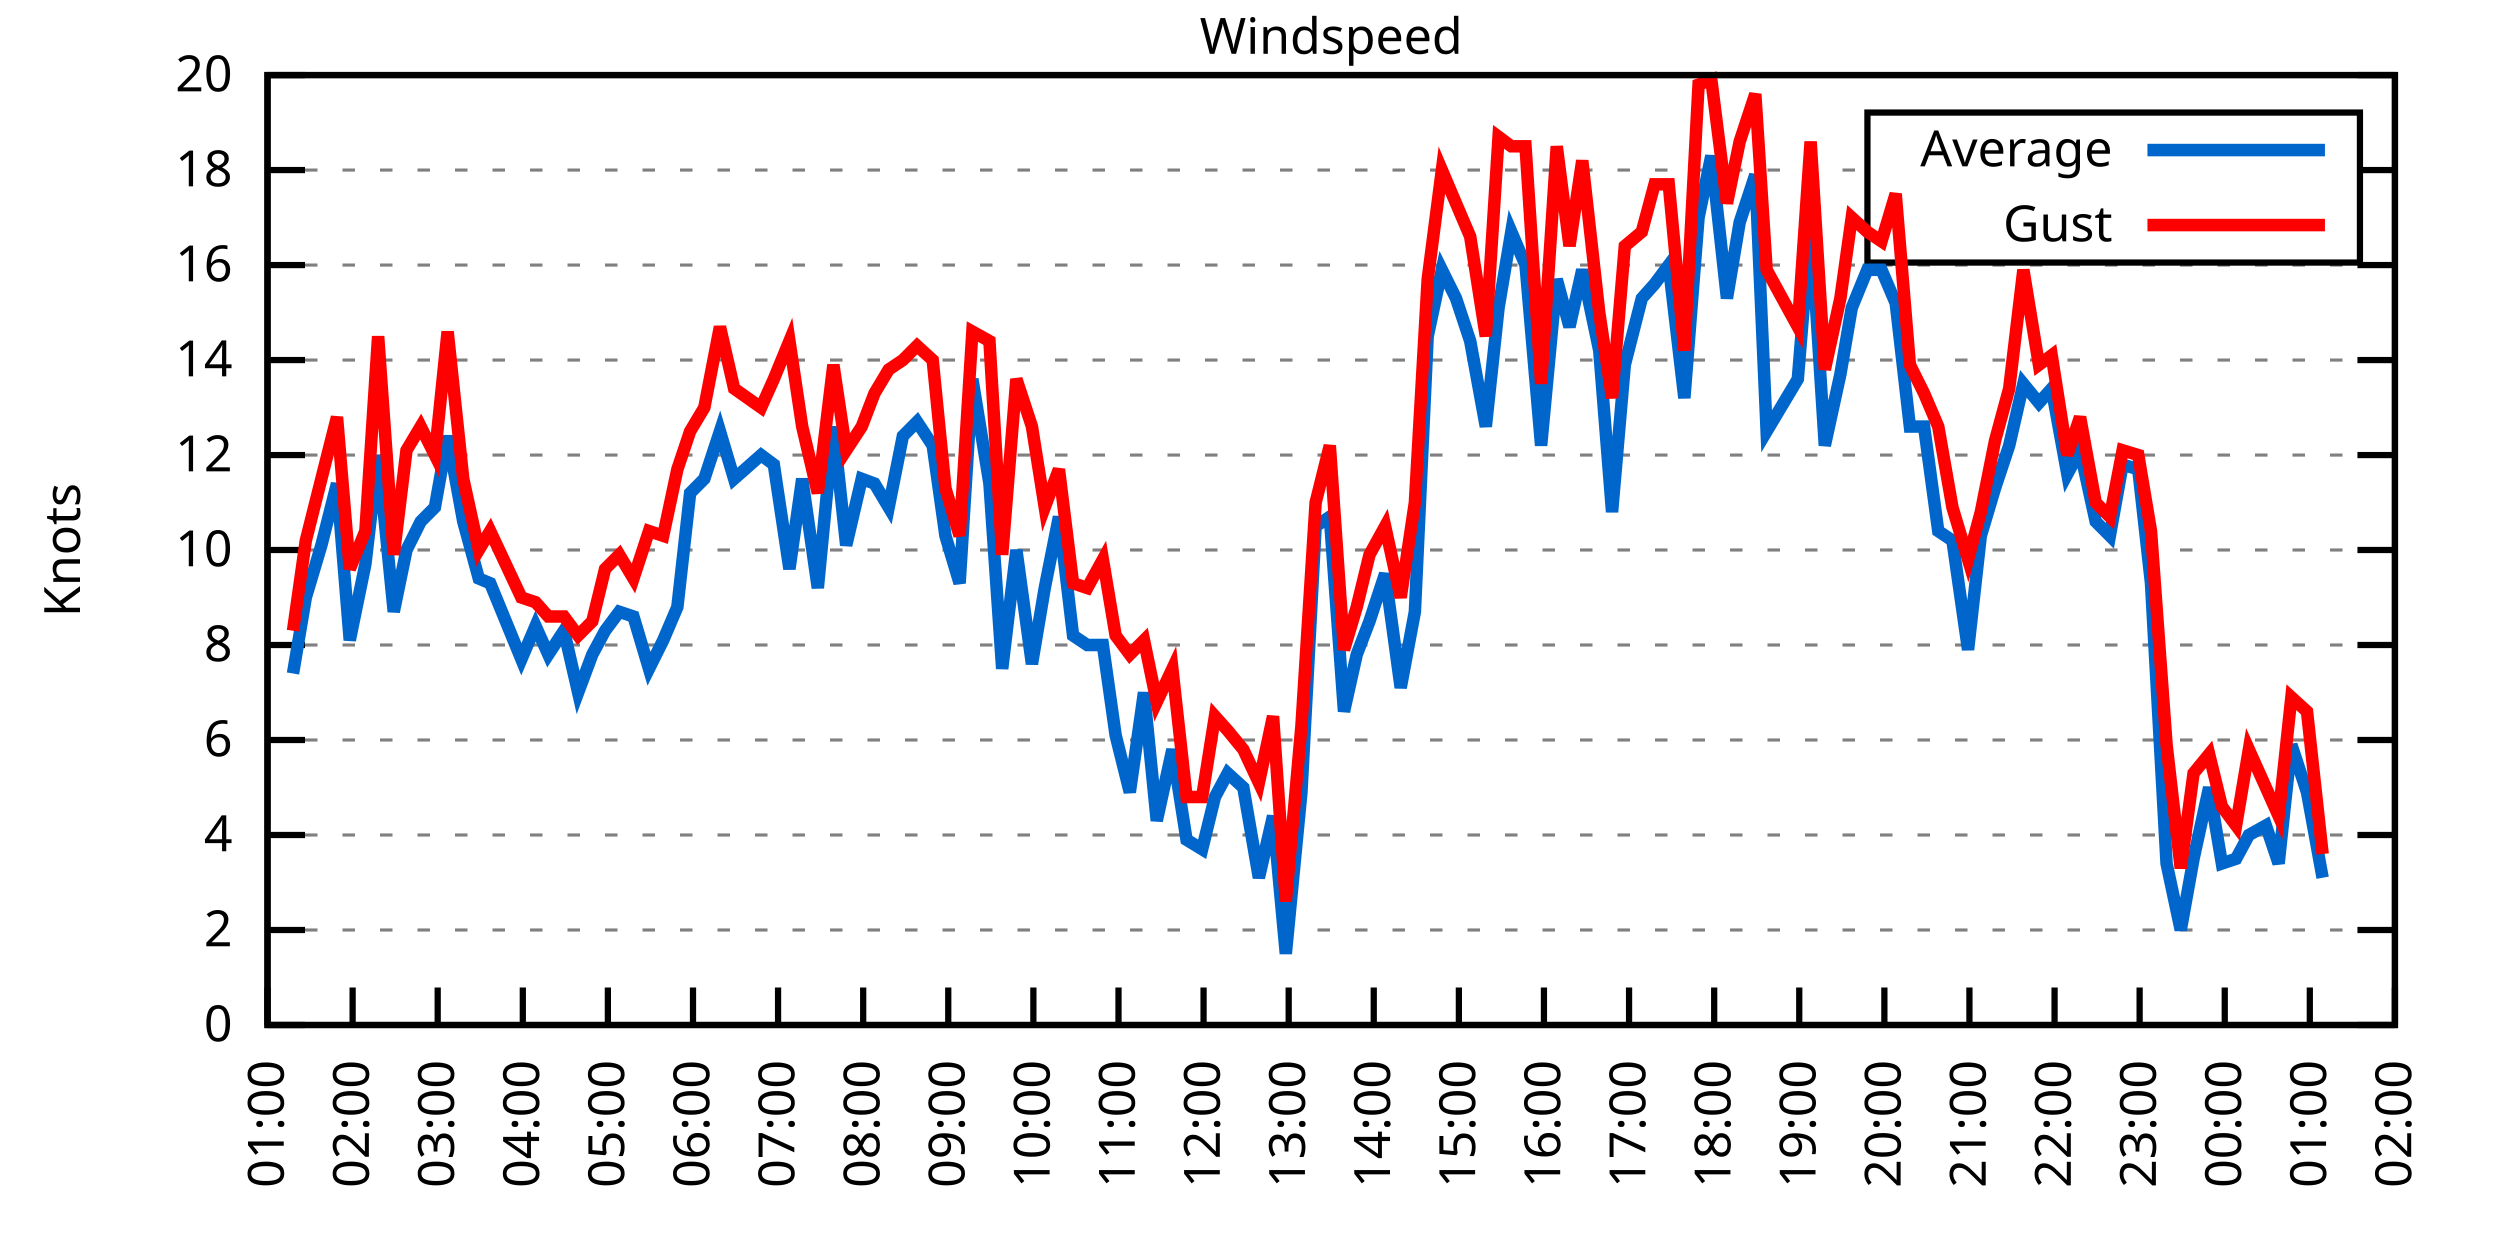
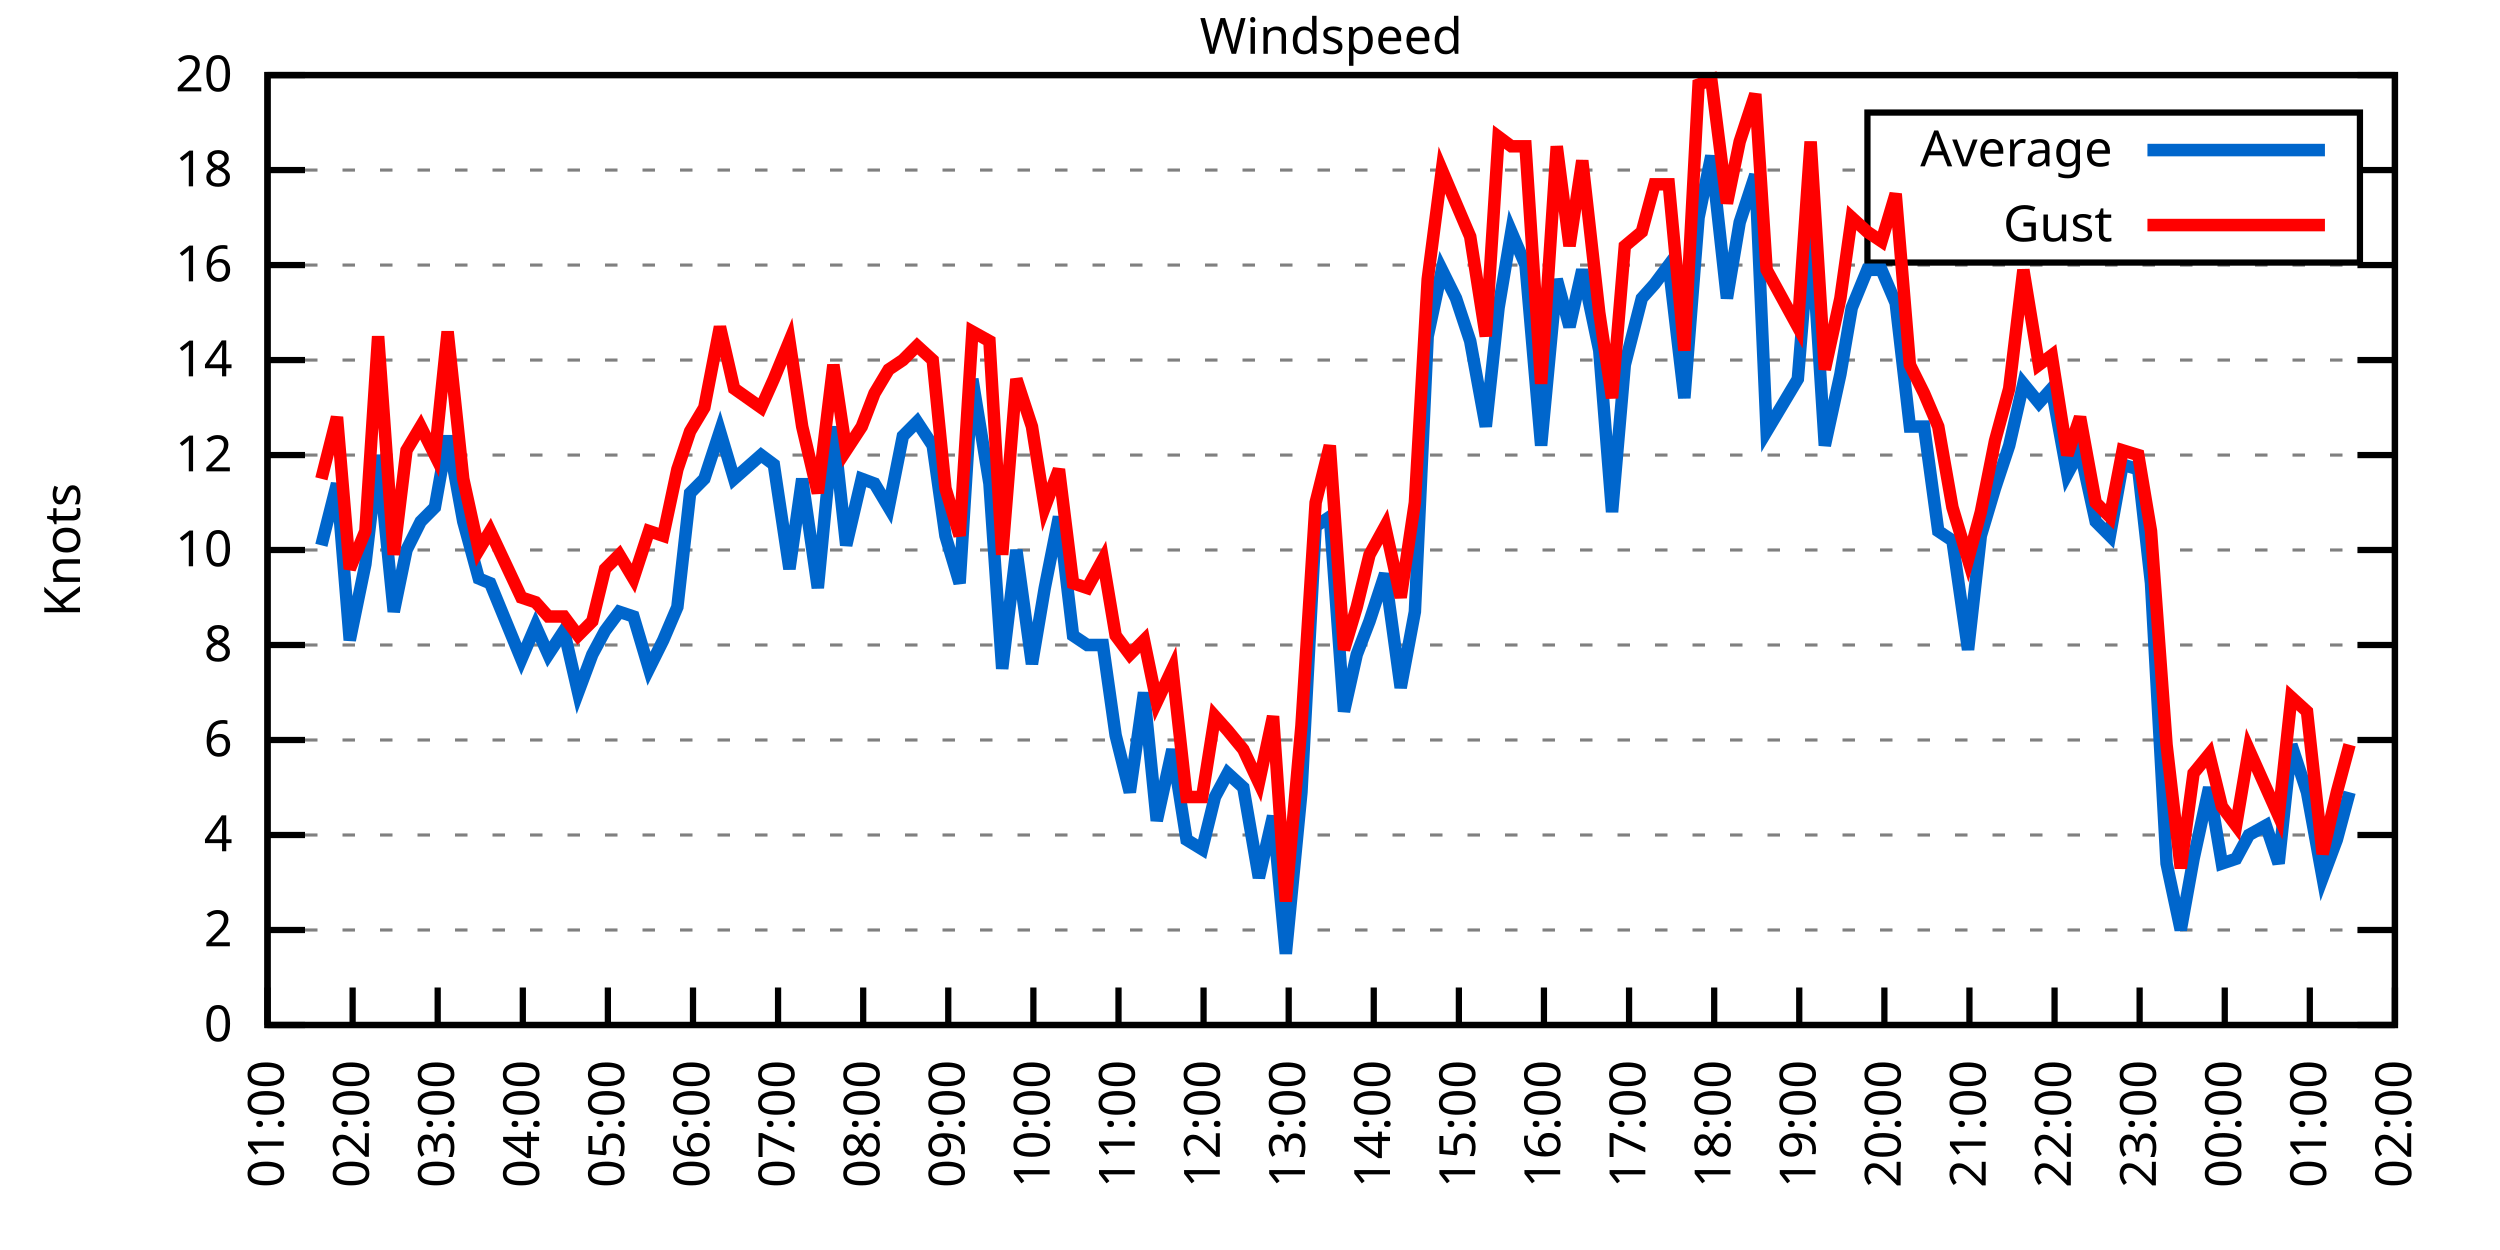
<svg xmlns="http://www.w3.org/2000/svg" xmlns:xlink="http://www.w3.org/1999/xlink" width="400" height="200" viewBox="0 0 400 200">
  <g id="gnuplot_canvas">
    <rect x="0" y="0" width="400" height="200" fill="none" />
    <defs>
      <circle id="gpDot" r="0.5" stroke-width="0.5" stroke="currentColor" />
      <path id="gpPt0" stroke-width="0.333" stroke="currentColor" d="M-1,0 h2 M0,-1 v2" />
      <path id="gpPt1" stroke-width="0.333" stroke="currentColor" d="M-1,-1 L1,1 M1,-1 L-1,1" />
      <path id="gpPt2" stroke-width="0.333" stroke="currentColor" d="M-1,0 L1,0 M0,-1 L0,1 M-1,-1 L1,1 M-1,1 L1,-1" />
      <rect id="gpPt3" stroke-width="0.333" stroke="currentColor" x="-1" y="-1" width="2" height="2" />
      <rect id="gpPt4" stroke-width="0.333" stroke="currentColor" fill="currentColor" x="-1" y="-1" width="2" height="2" />
      <circle id="gpPt5" stroke-width="0.333" stroke="currentColor" cx="0" cy="0" r="1" />
      <use xlink:href="#gpPt5" id="gpPt6" fill="currentColor" stroke="none" />
      <path id="gpPt7" stroke-width="0.333" stroke="currentColor" d="M0,-1.33 L-1.33,0.67 L1.33,0.67 z" />
      <use xlink:href="#gpPt7" id="gpPt8" fill="currentColor" stroke="none" />
      <use xlink:href="#gpPt7" id="gpPt9" stroke="currentColor" transform="rotate(180)" />
      <use xlink:href="#gpPt9" id="gpPt10" fill="currentColor" stroke="none" />
      <use xlink:href="#gpPt3" id="gpPt11" stroke="currentColor" transform="rotate(45)" />
      <use xlink:href="#gpPt11" id="gpPt12" fill="currentColor" stroke="none" />
      <path id="gpPt13" stroke-width="0.333" stroke="currentColor" d="M0,1.330 L1.265,0.411 L0.782,-1.067 L-0.782,-1.076 L-1.265,0.411 z" />
      <use xlink:href="#gpPt13" id="gpPt14" fill="currentColor" stroke="none" />
      <filter id="textbox" filterUnits="objectBoundingBox" x="0" y="0" height="1" width="1">
        <feFlood flood-color="white" flood-opacity="1" result="bgnd" />
        <feComposite in="SourceGraphic" in2="bgnd" operator="atop" />
      </filter>
      <filter id="greybox" filterUnits="objectBoundingBox" x="0" y="0" height="1" width="1">
        <feFlood flood-color="lightgrey" flood-opacity="1" result="grey" />
        <feComposite in="SourceGraphic" in2="grey" operator="atop" />
      </filter>
    </defs>
    <g fill="none" color="white" stroke="currentColor" stroke-width="1.00" stroke-linecap="butt" stroke-linejoin="miter">
</g>
    <g fill="none" color="black" stroke="currentColor" stroke-width="1.00" stroke-linecap="butt" stroke-linejoin="miter">
      <g stroke="none" shape-rendering="crispEdges">
        <polygon fill="rgb(255, 255, 255)" points="42.80,164.00 383.18,164.00 383.18,12.02 42.80,12.02 " />
      </g>
    </g>
    <g fill="none" color="black" stroke="currentColor" stroke-width="1.00" stroke-linecap="butt" stroke-linejoin="miter">
</g>
    <g fill="none" color="black" stroke="black" stroke-width="0.50" stroke-linecap="butt" stroke-linejoin="miter">
</g>
    <g fill="none" color="gray" stroke="currentColor" stroke-width="0.50" stroke-linecap="butt" stroke-linejoin="miter">
      <path stroke="gray" stroke-dasharray="2,4" class="gridline" d="M42.80,164.00 L383.19,164.00  " />
    </g>
    <g fill="none" color="gray" stroke="gray" stroke-width="1.00" stroke-linecap="butt" stroke-linejoin="miter">
</g>
    <g fill="none" color="black" stroke="currentColor" stroke-width="1.00" stroke-linecap="butt" stroke-linejoin="miter">
      <path stroke="black" d="M42.80,164.00 L48.80,164.00 M383.19,164.00 L377.19,164.00  " />
      <g transform="translate(37.20,166.60)" stroke="none" fill="black" font-family="Sans" font-size="8.00" text-anchor="end">
        <text>
          <tspan font-family="Sans"> 0</tspan>
        </text>
      </g>
    </g>
    <g fill="none" color="black" stroke="currentColor" stroke-width="1.00" stroke-linecap="butt" stroke-linejoin="miter">
</g>
    <g fill="none" color="black" stroke="black" stroke-width="0.50" stroke-linecap="butt" stroke-linejoin="miter">
</g>
    <g fill="none" color="gray" stroke="currentColor" stroke-width="0.50" stroke-linecap="butt" stroke-linejoin="miter">
      <path stroke="gray" stroke-dasharray="2,4" class="gridline" d="M42.80,148.80 L383.19,148.80  " />
    </g>
    <g fill="none" color="gray" stroke="gray" stroke-width="1.00" stroke-linecap="butt" stroke-linejoin="miter">
</g>
    <g fill="none" color="black" stroke="currentColor" stroke-width="1.00" stroke-linecap="butt" stroke-linejoin="miter">
      <path stroke="black" d="M42.80,148.80 L48.80,148.80 M383.19,148.80 L377.19,148.80  " />
      <g transform="translate(37.20,151.40)" stroke="none" fill="black" font-family="Sans" font-size="8.00" text-anchor="end">
        <text>
          <tspan font-family="Sans"> 2</tspan>
        </text>
      </g>
    </g>
    <g fill="none" color="black" stroke="currentColor" stroke-width="1.00" stroke-linecap="butt" stroke-linejoin="miter">
</g>
    <g fill="none" color="black" stroke="black" stroke-width="0.50" stroke-linecap="butt" stroke-linejoin="miter">
</g>
    <g fill="none" color="gray" stroke="currentColor" stroke-width="0.50" stroke-linecap="butt" stroke-linejoin="miter">
      <path stroke="gray" stroke-dasharray="2,4" class="gridline" d="M42.80,133.60 L383.19,133.60  " />
    </g>
    <g fill="none" color="gray" stroke="gray" stroke-width="1.00" stroke-linecap="butt" stroke-linejoin="miter">
</g>
    <g fill="none" color="black" stroke="currentColor" stroke-width="1.00" stroke-linecap="butt" stroke-linejoin="miter">
      <path stroke="black" d="M42.80,133.60 L48.80,133.60 M383.19,133.60 L377.19,133.60  " />
      <g transform="translate(37.20,136.20)" stroke="none" fill="black" font-family="Sans" font-size="8.00" text-anchor="end">
        <text>
          <tspan font-family="Sans"> 4</tspan>
        </text>
      </g>
    </g>
    <g fill="none" color="black" stroke="currentColor" stroke-width="1.00" stroke-linecap="butt" stroke-linejoin="miter">
</g>
    <g fill="none" color="black" stroke="black" stroke-width="0.50" stroke-linecap="butt" stroke-linejoin="miter">
</g>
    <g fill="none" color="gray" stroke="currentColor" stroke-width="0.50" stroke-linecap="butt" stroke-linejoin="miter">
      <path stroke="gray" stroke-dasharray="2,4" class="gridline" d="M42.80,118.40 L383.19,118.40  " />
    </g>
    <g fill="none" color="gray" stroke="gray" stroke-width="1.00" stroke-linecap="butt" stroke-linejoin="miter">
</g>
    <g fill="none" color="black" stroke="currentColor" stroke-width="1.00" stroke-linecap="butt" stroke-linejoin="miter">
      <path stroke="black" d="M42.80,118.40 L48.80,118.40 M383.19,118.40 L377.19,118.40  " />
      <g transform="translate(37.20,121.00)" stroke="none" fill="black" font-family="Sans" font-size="8.00" text-anchor="end">
        <text>
          <tspan font-family="Sans"> 6</tspan>
        </text>
      </g>
    </g>
    <g fill="none" color="black" stroke="currentColor" stroke-width="1.00" stroke-linecap="butt" stroke-linejoin="miter">
</g>
    <g fill="none" color="black" stroke="black" stroke-width="0.50" stroke-linecap="butt" stroke-linejoin="miter">
</g>
    <g fill="none" color="gray" stroke="currentColor" stroke-width="0.50" stroke-linecap="butt" stroke-linejoin="miter">
      <path stroke="gray" stroke-dasharray="2,4" class="gridline" d="M42.80,103.20 L383.19,103.20  " />
    </g>
    <g fill="none" color="gray" stroke="gray" stroke-width="1.00" stroke-linecap="butt" stroke-linejoin="miter">
</g>
    <g fill="none" color="black" stroke="currentColor" stroke-width="1.00" stroke-linecap="butt" stroke-linejoin="miter">
      <path stroke="black" d="M42.80,103.20 L48.80,103.20 M383.19,103.20 L377.19,103.20  " />
      <g transform="translate(37.20,105.80)" stroke="none" fill="black" font-family="Sans" font-size="8.00" text-anchor="end">
        <text>
          <tspan font-family="Sans"> 8</tspan>
        </text>
      </g>
    </g>
    <g fill="none" color="black" stroke="currentColor" stroke-width="1.00" stroke-linecap="butt" stroke-linejoin="miter">
</g>
    <g fill="none" color="black" stroke="black" stroke-width="0.50" stroke-linecap="butt" stroke-linejoin="miter">
</g>
    <g fill="none" color="gray" stroke="currentColor" stroke-width="0.50" stroke-linecap="butt" stroke-linejoin="miter">
      <path stroke="gray" stroke-dasharray="2,4" class="gridline" d="M42.80,88.00 L383.19,88.00  " />
    </g>
    <g fill="none" color="gray" stroke="gray" stroke-width="1.00" stroke-linecap="butt" stroke-linejoin="miter">
</g>
    <g fill="none" color="black" stroke="currentColor" stroke-width="1.00" stroke-linecap="butt" stroke-linejoin="miter">
      <path stroke="black" d="M42.80,88.00 L48.80,88.00 M383.19,88.00 L377.19,88.00  " />
      <g transform="translate(37.20,90.60)" stroke="none" fill="black" font-family="Sans" font-size="8.00" text-anchor="end">
        <text>
          <tspan font-family="Sans"> 10</tspan>
        </text>
      </g>
    </g>
    <g fill="none" color="black" stroke="currentColor" stroke-width="1.00" stroke-linecap="butt" stroke-linejoin="miter">
</g>
    <g fill="none" color="black" stroke="black" stroke-width="0.50" stroke-linecap="butt" stroke-linejoin="miter">
</g>
    <g fill="none" color="gray" stroke="currentColor" stroke-width="0.50" stroke-linecap="butt" stroke-linejoin="miter">
      <path stroke="gray" stroke-dasharray="2,4" class="gridline" d="M42.80,72.81 L383.19,72.81  " />
    </g>
    <g fill="none" color="gray" stroke="gray" stroke-width="1.00" stroke-linecap="butt" stroke-linejoin="miter">
</g>
    <g fill="none" color="black" stroke="currentColor" stroke-width="1.00" stroke-linecap="butt" stroke-linejoin="miter">
      <path stroke="black" d="M42.80,72.81 L48.80,72.81 M383.19,72.81 L377.19,72.81  " />
      <g transform="translate(37.20,75.41)" stroke="none" fill="black" font-family="Sans" font-size="8.00" text-anchor="end">
        <text>
          <tspan font-family="Sans"> 12</tspan>
        </text>
      </g>
    </g>
    <g fill="none" color="black" stroke="currentColor" stroke-width="1.00" stroke-linecap="butt" stroke-linejoin="miter">
</g>
    <g fill="none" color="black" stroke="black" stroke-width="0.50" stroke-linecap="butt" stroke-linejoin="miter">
</g>
    <g fill="none" color="gray" stroke="currentColor" stroke-width="0.50" stroke-linecap="butt" stroke-linejoin="miter">
      <path stroke="gray" stroke-dasharray="2,4" class="gridline" d="M42.80,57.61 L383.19,57.61  " />
    </g>
    <g fill="none" color="gray" stroke="gray" stroke-width="1.00" stroke-linecap="butt" stroke-linejoin="miter">
</g>
    <g fill="none" color="black" stroke="currentColor" stroke-width="1.00" stroke-linecap="butt" stroke-linejoin="miter">
      <path stroke="black" d="M42.80,57.61 L48.80,57.61 M383.19,57.61 L377.19,57.61  " />
      <g transform="translate(37.20,60.21)" stroke="none" fill="black" font-family="Sans" font-size="8.00" text-anchor="end">
        <text>
          <tspan font-family="Sans"> 14</tspan>
        </text>
      </g>
    </g>
    <g fill="none" color="black" stroke="currentColor" stroke-width="1.00" stroke-linecap="butt" stroke-linejoin="miter">
</g>
    <g fill="none" color="black" stroke="black" stroke-width="0.50" stroke-linecap="butt" stroke-linejoin="miter">
</g>
    <g fill="none" color="gray" stroke="currentColor" stroke-width="0.50" stroke-linecap="butt" stroke-linejoin="miter">
      <path stroke="gray" stroke-dasharray="2,4" class="gridline" d="M42.80,42.41 L383.19,42.41  " />
    </g>
    <g fill="none" color="gray" stroke="gray" stroke-width="1.00" stroke-linecap="butt" stroke-linejoin="miter">
</g>
    <g fill="none" color="black" stroke="currentColor" stroke-width="1.00" stroke-linecap="butt" stroke-linejoin="miter">
      <path stroke="black" d="M42.80,42.41 L48.80,42.41 M383.19,42.41 L377.19,42.41  " />
      <g transform="translate(37.20,45.01)" stroke="none" fill="black" font-family="Sans" font-size="8.00" text-anchor="end">
        <text>
          <tspan font-family="Sans"> 16</tspan>
        </text>
      </g>
    </g>
    <g fill="none" color="black" stroke="currentColor" stroke-width="1.00" stroke-linecap="butt" stroke-linejoin="miter">
</g>
    <g fill="none" color="black" stroke="black" stroke-width="0.50" stroke-linecap="butt" stroke-linejoin="miter">
</g>
    <g fill="none" color="gray" stroke="currentColor" stroke-width="0.50" stroke-linecap="butt" stroke-linejoin="miter">
      <path stroke="gray" stroke-dasharray="2,4" class="gridline" d="M42.80,27.21 L298.79,27.21 M377.59,27.21 L383.19,27.21  " />
    </g>
    <g fill="none" color="gray" stroke="gray" stroke-width="1.00" stroke-linecap="butt" stroke-linejoin="miter">
</g>
    <g fill="none" color="black" stroke="currentColor" stroke-width="1.00" stroke-linecap="butt" stroke-linejoin="miter">
      <path stroke="black" d="M42.80,27.21 L48.80,27.21 M383.19,27.21 L377.19,27.21  " />
      <g transform="translate(37.20,29.81)" stroke="none" fill="black" font-family="Sans" font-size="8.00" text-anchor="end">
        <text>
          <tspan font-family="Sans"> 18</tspan>
        </text>
      </g>
    </g>
    <g fill="none" color="black" stroke="currentColor" stroke-width="1.00" stroke-linecap="butt" stroke-linejoin="miter">
</g>
    <g fill="none" color="black" stroke="black" stroke-width="0.50" stroke-linecap="butt" stroke-linejoin="miter">
</g>
    <g fill="none" color="gray" stroke="currentColor" stroke-width="0.50" stroke-linecap="butt" stroke-linejoin="miter">
      <path stroke="gray" stroke-dasharray="2,4" class="gridline" d="M42.80,12.01 L383.19,12.01  " />
    </g>
    <g fill="none" color="gray" stroke="gray" stroke-width="1.00" stroke-linecap="butt" stroke-linejoin="miter">
</g>
    <g fill="none" color="black" stroke="currentColor" stroke-width="1.00" stroke-linecap="butt" stroke-linejoin="miter">
      <path stroke="black" d="M42.80,12.01 L48.80,12.01 M383.19,12.01 L377.19,12.01  " />
      <g transform="translate(37.20,14.61)" stroke="none" fill="black" font-family="Sans" font-size="8.00" text-anchor="end">
        <text>
          <tspan font-family="Sans"> 20</tspan>
        </text>
      </g>
    </g>
    <g fill="none" color="black" stroke="currentColor" stroke-width="1.00" stroke-linecap="butt" stroke-linejoin="miter">
      <path stroke="black" d="M42.80,164.00 L42.80,158.00  " />
      <g transform="translate(45.40,169.60) rotate(270.00)" stroke="none" fill="black" font-family="Sans" font-size="8.00" text-anchor="end">
        <text>
          <tspan font-family="Sans">01:00</tspan>
        </text>
      </g>
    </g>
    <g fill="none" color="black" stroke="currentColor" stroke-width="1.00" stroke-linecap="butt" stroke-linejoin="miter">
      <path stroke="black" d="M56.42,164.00 L56.42,158.00  " />
      <g transform="translate(59.02,169.60) rotate(270.00)" stroke="none" fill="black" font-family="Sans" font-size="8.00" text-anchor="end">
        <text>
          <tspan font-family="Sans">02:00</tspan>
        </text>
      </g>
    </g>
    <g fill="none" color="black" stroke="currentColor" stroke-width="1.00" stroke-linecap="butt" stroke-linejoin="miter">
      <path stroke="black" d="M70.03,164.00 L70.03,158.00  " />
      <g transform="translate(72.63,169.60) rotate(270.00)" stroke="none" fill="black" font-family="Sans" font-size="8.00" text-anchor="end">
        <text>
          <tspan font-family="Sans">03:00</tspan>
        </text>
      </g>
    </g>
    <g fill="none" color="black" stroke="currentColor" stroke-width="1.00" stroke-linecap="butt" stroke-linejoin="miter">
      <path stroke="black" d="M83.65,164.00 L83.65,158.00  " />
      <g transform="translate(86.25,169.60) rotate(270.00)" stroke="none" fill="black" font-family="Sans" font-size="8.00" text-anchor="end">
        <text>
          <tspan font-family="Sans">04:00</tspan>
        </text>
      </g>
    </g>
    <g fill="none" color="black" stroke="currentColor" stroke-width="1.00" stroke-linecap="butt" stroke-linejoin="miter">
      <path stroke="black" d="M97.26,164.00 L97.26,158.00  " />
      <g transform="translate(99.86,169.60) rotate(270.00)" stroke="none" fill="black" font-family="Sans" font-size="8.00" text-anchor="end">
        <text>
          <tspan font-family="Sans">05:00</tspan>
        </text>
      </g>
    </g>
    <g fill="none" color="black" stroke="currentColor" stroke-width="1.00" stroke-linecap="butt" stroke-linejoin="miter">
      <path stroke="black" d="M110.88,164.00 L110.88,158.00  " />
      <g transform="translate(113.48,169.60) rotate(270.00)" stroke="none" fill="black" font-family="Sans" font-size="8.00" text-anchor="end">
        <text>
          <tspan font-family="Sans">06:00</tspan>
        </text>
      </g>
    </g>
    <g fill="none" color="black" stroke="currentColor" stroke-width="1.00" stroke-linecap="butt" stroke-linejoin="miter">
      <path stroke="black" d="M124.49,164.00 L124.49,158.00  " />
      <g transform="translate(127.09,169.60) rotate(270.00)" stroke="none" fill="black" font-family="Sans" font-size="8.00" text-anchor="end">
        <text>
          <tspan font-family="Sans">07:00</tspan>
        </text>
      </g>
    </g>
    <g fill="none" color="black" stroke="currentColor" stroke-width="1.00" stroke-linecap="butt" stroke-linejoin="miter">
      <path stroke="black" d="M138.11,164.00 L138.11,158.00  " />
      <g transform="translate(140.71,169.60) rotate(270.00)" stroke="none" fill="black" font-family="Sans" font-size="8.00" text-anchor="end">
        <text>
          <tspan font-family="Sans">08:00</tspan>
        </text>
      </g>
    </g>
    <g fill="none" color="black" stroke="currentColor" stroke-width="1.00" stroke-linecap="butt" stroke-linejoin="miter">
      <path stroke="black" d="M151.72,164.00 L151.72,158.00  " />
      <g transform="translate(154.32,169.60) rotate(270.00)" stroke="none" fill="black" font-family="Sans" font-size="8.00" text-anchor="end">
        <text>
          <tspan font-family="Sans">09:00</tspan>
        </text>
      </g>
    </g>
    <g fill="none" color="black" stroke="currentColor" stroke-width="1.00" stroke-linecap="butt" stroke-linejoin="miter">
      <path stroke="black" d="M165.34,164.00 L165.34,158.00  " />
      <g transform="translate(167.94,169.60) rotate(270.00)" stroke="none" fill="black" font-family="Sans" font-size="8.00" text-anchor="end">
        <text>
          <tspan font-family="Sans">10:00</tspan>
        </text>
      </g>
    </g>
    <g fill="none" color="black" stroke="currentColor" stroke-width="1.00" stroke-linecap="butt" stroke-linejoin="miter">
      <path stroke="black" d="M178.96,164.00 L178.96,158.00  " />
      <g transform="translate(181.56,169.60) rotate(270.00)" stroke="none" fill="black" font-family="Sans" font-size="8.00" text-anchor="end">
        <text>
          <tspan font-family="Sans">11:00</tspan>
        </text>
      </g>
    </g>
    <g fill="none" color="black" stroke="currentColor" stroke-width="1.00" stroke-linecap="butt" stroke-linejoin="miter">
      <path stroke="black" d="M192.57,164.00 L192.57,158.00  " />
      <g transform="translate(195.17,169.60) rotate(270.00)" stroke="none" fill="black" font-family="Sans" font-size="8.00" text-anchor="end">
        <text>
          <tspan font-family="Sans">12:00</tspan>
        </text>
      </g>
    </g>
    <g fill="none" color="black" stroke="currentColor" stroke-width="1.00" stroke-linecap="butt" stroke-linejoin="miter">
      <path stroke="black" d="M206.19,164.00 L206.19,158.00  " />
      <g transform="translate(208.79,169.60) rotate(270.00)" stroke="none" fill="black" font-family="Sans" font-size="8.00" text-anchor="end">
        <text>
          <tspan font-family="Sans">13:00</tspan>
        </text>
      </g>
    </g>
    <g fill="none" color="black" stroke="currentColor" stroke-width="1.00" stroke-linecap="butt" stroke-linejoin="miter">
      <path stroke="black" d="M219.80,164.00 L219.80,158.00  " />
      <g transform="translate(222.40,169.60) rotate(270.00)" stroke="none" fill="black" font-family="Sans" font-size="8.00" text-anchor="end">
        <text>
          <tspan font-family="Sans">14:00</tspan>
        </text>
      </g>
    </g>
    <g fill="none" color="black" stroke="currentColor" stroke-width="1.00" stroke-linecap="butt" stroke-linejoin="miter">
      <path stroke="black" d="M233.42,164.00 L233.42,158.00  " />
      <g transform="translate(236.02,169.60) rotate(270.00)" stroke="none" fill="black" font-family="Sans" font-size="8.00" text-anchor="end">
        <text>
          <tspan font-family="Sans">15:00</tspan>
        </text>
      </g>
    </g>
    <g fill="none" color="black" stroke="currentColor" stroke-width="1.00" stroke-linecap="butt" stroke-linejoin="miter">
      <path stroke="black" d="M247.03,164.00 L247.03,158.00  " />
      <g transform="translate(249.63,169.60) rotate(270.00)" stroke="none" fill="black" font-family="Sans" font-size="8.00" text-anchor="end">
        <text>
          <tspan font-family="Sans">16:00</tspan>
        </text>
      </g>
    </g>
    <g fill="none" color="black" stroke="currentColor" stroke-width="1.00" stroke-linecap="butt" stroke-linejoin="miter">
      <path stroke="black" d="M260.65,164.00 L260.65,158.00  " />
      <g transform="translate(263.25,169.60) rotate(270.00)" stroke="none" fill="black" font-family="Sans" font-size="8.00" text-anchor="end">
        <text>
          <tspan font-family="Sans">17:00</tspan>
        </text>
      </g>
    </g>
    <g fill="none" color="black" stroke="currentColor" stroke-width="1.00" stroke-linecap="butt" stroke-linejoin="miter">
      <path stroke="black" d="M274.27,164.00 L274.27,158.00  " />
      <g transform="translate(276.87,169.60) rotate(270.00)" stroke="none" fill="black" font-family="Sans" font-size="8.00" text-anchor="end">
        <text>
          <tspan font-family="Sans">18:00</tspan>
        </text>
      </g>
    </g>
    <g fill="none" color="black" stroke="currentColor" stroke-width="1.00" stroke-linecap="butt" stroke-linejoin="miter">
      <path stroke="black" d="M287.88,164.00 L287.88,158.00  " />
      <g transform="translate(290.48,169.60) rotate(270.00)" stroke="none" fill="black" font-family="Sans" font-size="8.00" text-anchor="end">
        <text>
          <tspan font-family="Sans">19:00</tspan>
        </text>
      </g>
    </g>
    <g fill="none" color="black" stroke="currentColor" stroke-width="1.00" stroke-linecap="butt" stroke-linejoin="miter">
      <path stroke="black" d="M301.50,164.00 L301.50,158.00  " />
      <g transform="translate(304.10,169.60) rotate(270.00)" stroke="none" fill="black" font-family="Sans" font-size="8.00" text-anchor="end">
        <text>
          <tspan font-family="Sans">20:00</tspan>
        </text>
      </g>
    </g>
    <g fill="none" color="black" stroke="currentColor" stroke-width="1.00" stroke-linecap="butt" stroke-linejoin="miter">
      <path stroke="black" d="M315.11,164.00 L315.11,158.00  " />
      <g transform="translate(317.71,169.60) rotate(270.00)" stroke="none" fill="black" font-family="Sans" font-size="8.00" text-anchor="end">
        <text>
          <tspan font-family="Sans">21:00</tspan>
        </text>
      </g>
    </g>
    <g fill="none" color="black" stroke="currentColor" stroke-width="1.00" stroke-linecap="butt" stroke-linejoin="miter">
      <path stroke="black" d="M328.73,164.00 L328.73,158.00  " />
      <g transform="translate(331.33,169.60) rotate(270.00)" stroke="none" fill="black" font-family="Sans" font-size="8.00" text-anchor="end">
        <text>
          <tspan font-family="Sans">22:00</tspan>
        </text>
      </g>
    </g>
    <g fill="none" color="black" stroke="currentColor" stroke-width="1.00" stroke-linecap="butt" stroke-linejoin="miter">
      <path stroke="black" d="M342.34,164.00 L342.34,158.00  " />
      <g transform="translate(344.94,169.60) rotate(270.00)" stroke="none" fill="black" font-family="Sans" font-size="8.00" text-anchor="end">
        <text>
          <tspan font-family="Sans">23:00</tspan>
        </text>
      </g>
    </g>
    <g fill="none" color="black" stroke="currentColor" stroke-width="1.00" stroke-linecap="butt" stroke-linejoin="miter">
      <path stroke="black" d="M355.96,164.00 L355.96,158.00  " />
      <g transform="translate(358.56,169.60) rotate(270.00)" stroke="none" fill="black" font-family="Sans" font-size="8.00" text-anchor="end">
        <text>
          <tspan font-family="Sans">00:00</tspan>
        </text>
      </g>
    </g>
    <g fill="none" color="black" stroke="currentColor" stroke-width="1.00" stroke-linecap="butt" stroke-linejoin="miter">
      <path stroke="black" d="M369.57,164.00 L369.57,158.00  " />
      <g transform="translate(372.17,169.60) rotate(270.00)" stroke="none" fill="black" font-family="Sans" font-size="8.00" text-anchor="end">
        <text>
          <tspan font-family="Sans">01:00</tspan>
        </text>
      </g>
    </g>
    <g fill="none" color="black" stroke="currentColor" stroke-width="1.00" stroke-linecap="butt" stroke-linejoin="miter">
      <path stroke="black" d="M383.19,164.00 L383.19,158.00  " />
      <g transform="translate(385.79,169.60) rotate(270.00)" stroke="none" fill="black" font-family="Sans" font-size="8.00" text-anchor="end">
        <text>
          <tspan font-family="Sans">02:00</tspan>
        </text>
      </g>
    </g>
    <g fill="none" color="black" stroke="currentColor" stroke-width="1.00" stroke-linecap="butt" stroke-linejoin="miter">
</g>
    <g fill="none" color="black" stroke="currentColor" stroke-width="1.00" stroke-linecap="butt" stroke-linejoin="miter">
      <path stroke="black" d="M42.80,12.01 L42.80,164.00 L383.19,164.00 L383.19,12.01 L42.80,12.01 Z  " />
    </g>
    <g fill="none" color="black" stroke="currentColor" stroke-width="1.00" stroke-linecap="butt" stroke-linejoin="miter">
</g>
    <g fill="none" color="black" stroke="currentColor" stroke-width="1.00" stroke-linecap="butt" stroke-linejoin="miter">
      <path stroke="black" d="M298.79,42.01 L298.79,18.01 L377.59,18.01 L377.59,42.01 L298.79,42.01 Z  " />
    </g>
    <g id="Windspeed_plot_1">
      <g fill="none" color="white" stroke="black" stroke-width="2.00" stroke-linecap="butt" stroke-linejoin="miter">
</g>
      <g fill="none" color="black" stroke="currentColor" stroke-width="2.00" stroke-linecap="butt" stroke-linejoin="miter">
        <g transform="translate(337.99,26.61)" stroke="none" fill="black" font-family="Sans" font-size="8.00" text-anchor="end">
          <text>
            <tspan font-family="Sans">Average</tspan>
          </text>
        </g>
      </g>
      <g fill="none" color="black" stroke="currentColor" stroke-width="2.00" stroke-linecap="butt" stroke-linejoin="miter">
-         <path stroke="rgb(  0, 102, 204)" d="M343.59,24.01 L371.99,24.01 M46.88,107.76 L48.93,95.60 L51.42,87.25 L53.92,77.37 L55.96,102.44 L58.46,90.28   L60.50,72.81 L63.00,97.88 L65.04,88.00 L67.31,83.45 L69.58,81.17 L71.62,69.77 L74.12,83.45 L76.61,92.56   L78.43,93.32 L83.42,105.48 L85.69,100.16 L87.73,104.72 L90.23,100.92 L92.50,110.80 L94.77,104.72 L96.81,100.92   L99.08,97.88 L101.35,98.64 L103.84,107.00 L106.11,102.44 L108.38,97.12 L110.42,78.89 L112.69,76.61 L115.19,69.01   L117.46,76.61 L121.77,72.81 L123.81,74.33 L126.31,91.04 L128.35,76.61 L130.85,94.08 L133.34,68.25 L135.39,87.25   L137.88,76.61 L139.92,77.37 L142.19,81.17 L144.46,69.77 L146.73,67.49 L149.23,71.29 L151.27,85.73 L153.54,93.32   L155.58,60.65 L158.31,77.37 L160.35,107.00 L162.62,88.00 L165.11,106.24 L167.16,94.08 L169.43,82.69 L171.69,101.68   L173.96,103.20 L176.46,103.20 L178.50,117.64 L180.77,126.76 L183.04,110.80 L185.08,131.32 L187.58,119.92 L189.85,134.36   L192.34,135.88 L194.39,127.52 L196.43,123.72 L198.93,126.00 L201.42,140.44 L203.69,130.56 L205.73,152.60 L208.23,126.76   L210.50,84.21 L212.77,82.69 L215.04,113.84 L217.08,104.72 L219.12,99.40 L221.62,91.80 L224.11,110.04 L226.38,97.88   L228.43,53.81 L230.70,43.17 L232.96,47.73 L235.23,54.57 L237.73,68.25 L239.77,49.25 L241.81,37.09 L244.08,42.41   L246.58,71.29 L249.08,44.69 L251.12,52.29 L253.16,43.17 L255.88,56.09 L257.93,81.93 L259.97,58.37 L262.69,47.73   L264.73,45.45 L267.00,42.41 L269.50,63.69 L271.77,34.81 L273.81,24.93 L276.31,47.73 L278.35,35.57 L280.85,27.97   L282.66,69.01 L287.65,60.65 L289.70,35.57 L291.97,71.29 L294.46,59.89 L296.28,49.25 L298.77,43.17 L301.04,43.17   L303.31,48.49 L305.58,68.25 L307.85,68.25 L310.12,84.97 L312.39,86.49 L314.89,103.96 L316.93,85.73 L319.20,78.13   L321.47,71.29 L323.74,61.41 L326.23,64.45 L328.27,62.17 L330.77,75.85 L332.81,72.05 L335.31,83.45 L337.58,85.73   L339.62,74.33 L342.12,75.09 L344.16,93.32 L346.65,138.16 L348.92,148.80 L350.97,137.40 L353.46,126.00 L355.50,138.16   L357.77,137.40 L359.82,133.60 L362.54,132.08 L364.58,138.16 L366.62,119.16 L369.12,126.76 L371.62,140.44  " />
+         <path stroke="rgb(  0, 102, 204)" d="M343.59,24.01 L371.99,24.01 M51.42,87.25 L53.92,77.37 L55.96,102.44 L58.46,90.28 L60.50,72.81 L63.00,97.88   L65.04,88.00 L67.31,83.45 L69.58,81.17 L71.62,69.77 L74.12,83.45 L76.61,92.56 L78.43,93.32 L83.42,105.48   L85.69,100.16 L87.73,104.72 L90.23,100.92 L92.50,110.80 L94.77,104.72 L96.81,100.92 L99.08,97.88 L101.35,98.64   L103.84,107.00 L106.11,102.44 L108.38,97.12 L110.42,78.89 L112.69,76.61 L115.19,69.01 L117.46,76.61 L121.77,72.81   L123.81,74.33 L126.31,91.04 L128.35,76.61 L130.85,94.08 L133.34,68.25 L135.39,87.25 L137.88,76.61 L139.92,77.37   L142.19,81.17 L144.46,69.77 L146.73,67.49 L149.23,71.29 L151.27,85.73 L153.54,93.32 L155.58,60.65 L158.31,77.37   L160.35,107.00 L162.62,88.00 L165.11,106.24 L167.16,94.08 L169.43,82.69 L171.69,101.68 L173.96,103.20 L176.46,103.20   L178.50,117.64 L180.77,126.76 L183.04,110.80 L185.08,131.32 L187.58,119.92 L189.85,134.36 L192.34,135.88 L194.39,127.52   L196.43,123.72 L198.93,126.00 L201.42,140.44 L203.69,130.56 L205.73,152.60 L208.23,126.76 L210.50,84.21 L212.77,82.69   L215.04,113.84 L217.08,104.72 L219.12,99.40 L221.62,91.80 L224.11,110.04 L226.38,97.88 L228.43,53.81 L230.70,43.17   L232.96,47.73 L235.23,54.57 L237.73,68.25 L239.77,49.25 L241.81,37.09 L244.08,42.41 L246.58,71.29 L249.08,44.69   L251.12,52.29 L253.16,43.17 L255.88,56.09 L257.93,81.93 L259.97,58.37 L262.69,47.73 L264.73,45.45 L267.00,42.41   L269.50,63.69 L271.77,34.81 L273.81,24.93 L276.31,47.73 L278.35,35.57 L280.85,27.97 L282.66,69.01 L287.65,60.65   L289.70,35.57 L291.97,71.29 L294.46,59.89 L296.28,49.25 L298.77,43.17 L301.04,43.17 L303.31,48.49 L305.58,68.25   L307.85,68.25 L310.12,84.97 L312.39,86.49 L314.89,103.96 L316.93,85.73 L319.20,78.13 L321.47,71.29 L323.74,61.41   L326.23,64.45 L328.27,62.17 L330.77,75.85 L332.81,72.05 L335.31,83.45 L337.58,85.73 L339.62,74.33 L342.12,75.09   L344.16,93.32 L346.65,138.16 L348.92,148.80 L350.97,137.40 L353.46,126.00 L355.50,138.16 L357.77,137.40 L359.82,133.60   L362.54,132.08 L364.58,138.16 L366.62,119.16 L369.12,126.76 L371.62,140.44 L373.89,134.36 L375.93,126.76  " />
      </g>
    </g>
    <g id="Windspeed_plot_2">
      <g fill="none" color="black" stroke="currentColor" stroke-width="2.00" stroke-linecap="butt" stroke-linejoin="miter">
        <g transform="translate(337.99,38.61)" stroke="none" fill="black" font-family="Sans" font-size="8.00" text-anchor="end">
          <text>
            <tspan font-family="Sans">Gust</tspan>
          </text>
        </g>
      </g>
      <g fill="none" color="black" stroke="currentColor" stroke-width="2.00" stroke-linecap="butt" stroke-linejoin="miter">
-         <path stroke="rgb(255,   0,   0)" d="M343.59,36.01 L371.99,36.01 M46.88,100.92 L48.93,86.49 L51.42,76.61 L53.92,66.73 L55.96,91.04 L58.46,84.97   L60.50,53.81 L63.00,88.76 L65.04,72.05 L67.31,68.25 L69.58,72.81 L71.62,53.05 L74.12,76.61 L76.61,88.00   L78.43,84.97 L83.42,95.60 L85.69,96.36 L87.73,98.64 L90.23,98.64 L92.50,101.68 L94.77,99.40 L96.81,91.04   L99.08,88.76 L101.35,92.56 L103.84,84.97 L106.11,85.73 L108.38,75.09 L110.42,69.01 L112.69,65.21 L115.19,52.29   L117.46,62.17 L121.77,65.21 L123.81,60.65 L126.31,54.57 L128.35,68.25 L130.85,78.89 L133.34,58.37 L135.39,72.05   L137.88,68.25 L139.92,62.93 L142.19,59.13 L144.46,57.61 L146.73,55.33 L149.23,57.61 L151.27,78.13 L153.54,85.73   L155.58,53.05 L158.31,54.57 L160.35,88.76 L162.62,60.65 L165.11,68.25 L167.16,81.17 L169.43,75.09 L171.69,93.32   L173.96,94.08 L176.46,89.52 L178.50,101.68 L180.77,104.72 L183.04,102.44 L185.08,112.32 L187.58,107.00 L189.85,127.52   L192.34,127.52 L194.39,114.60 L196.43,116.88 L198.93,119.92 L201.42,125.24 L203.69,114.60 L205.73,144.24 L208.23,116.12   L210.50,80.41 L212.77,71.29 L215.04,103.96 L217.08,97.12 L219.12,88.76 L221.62,84.21 L224.11,95.60 L226.38,80.41   L228.43,44.69 L230.70,27.21 L232.96,32.53 L235.23,37.85 L237.73,53.81 L239.77,21.89 L241.81,23.41 L244.08,23.41   L246.58,61.41 L249.08,23.41 L251.12,39.37 L253.16,25.69 L255.88,50.01 L257.93,63.69 L259.97,39.37 L262.69,37.09   L264.73,29.49 L267.00,29.49 L269.50,56.09 L271.77,13.53 L273.81,12.77 L276.31,32.53 L278.35,22.65 L280.85,15.05   L282.66,43.17 L287.65,52.29 L289.70,22.65 L291.97,59.13 L294.46,47.73 L296.28,34.81 L298.77,37.09 L301.04,38.61   L303.31,31.01 L305.58,58.37 L307.85,62.93 L310.12,68.25 L312.39,81.17 L314.89,89.52 L316.93,81.93 L319.20,70.53   L321.47,62.17 L323.74,43.17 L326.23,58.37 L328.27,56.85 L330.77,72.81 L332.81,66.73 L335.31,80.41 L337.58,82.69   L339.62,72.05 L342.12,72.81 L344.16,84.97 L346.65,119.16 L348.92,138.92 L350.97,123.72 L353.46,120.68 L355.50,129.04   L357.77,132.08 L359.82,119.92 L362.54,126.00 L364.58,130.56 L366.62,111.56 L369.12,113.84 L371.62,136.64  " />
+         <path stroke="rgb(255,   0,   0)" d="M343.59,36.01 L371.99,36.01 M51.42,76.61 L53.92,66.73 L55.96,91.04 L58.46,84.97 L60.50,53.81 L63.00,88.76   L65.04,72.05 L67.31,68.25 L69.58,72.81 L71.62,53.05 L74.12,76.61 L76.61,88.00 L78.43,84.97 L83.42,95.60   L85.69,96.36 L87.73,98.64 L90.23,98.64 L92.50,101.68 L94.77,99.40 L96.81,91.04 L99.08,88.76 L101.35,92.56   L103.84,84.97 L106.11,85.73 L108.38,75.09 L110.42,69.01 L112.69,65.21 L115.19,52.29 L117.46,62.17 L121.77,65.21   L123.81,60.65 L126.31,54.57 L128.35,68.25 L130.85,78.89 L133.34,58.37 L135.39,72.05 L137.88,68.25 L139.92,62.93   L142.19,59.13 L144.46,57.61 L146.73,55.33 L149.23,57.61 L151.27,78.13 L153.54,85.73 L155.58,53.05 L158.31,54.57   L160.35,88.76 L162.62,60.65 L165.11,68.25 L167.16,81.17 L169.43,75.09 L171.69,93.32 L173.96,94.08 L176.46,89.52   L178.50,101.68 L180.77,104.72 L183.04,102.44 L185.08,112.32 L187.58,107.00 L189.85,127.52 L192.34,127.52 L194.39,114.60   L196.43,116.88 L198.93,119.92 L201.42,125.24 L203.69,114.60 L205.73,144.24 L208.23,116.12 L210.50,80.41 L212.77,71.29   L215.04,103.96 L217.08,97.12 L219.12,88.76 L221.62,84.21 L224.11,95.60 L226.38,80.41 L228.43,44.69 L230.70,27.21   L232.96,32.53 L235.23,37.85 L237.73,53.81 L239.77,21.89 L241.81,23.41 L244.08,23.41 L246.58,61.41 L249.08,23.41   L251.12,39.37 L253.16,25.69 L255.88,50.01 L257.93,63.69 L259.97,39.37 L262.69,37.09 L264.73,29.49 L267.00,29.49   L269.50,56.09 L271.77,13.53 L273.81,12.77 L276.31,32.53 L278.35,22.65 L280.85,15.05 L282.66,43.17 L287.65,52.29   L289.70,22.65 L291.97,59.13 L294.46,47.73 L296.28,34.81 L298.77,37.09 L301.04,38.61 L303.31,31.01 L305.58,58.37   L307.85,62.93 L310.12,68.25 L312.39,81.17 L314.89,89.52 L316.93,81.93 L319.20,70.53 L321.47,62.17 L323.74,43.17   L326.23,58.37 L328.27,56.85 L330.77,72.81 L332.81,66.73 L335.31,80.41 L337.58,82.69 L339.62,72.05 L342.12,72.81   L344.16,84.97 L346.65,119.16 L348.92,138.92 L350.97,123.72 L353.46,120.68 L355.50,129.04 L357.77,132.08 L359.82,119.92   L362.54,126.00 L364.58,130.56 L366.62,111.56 L369.12,113.84 L371.62,136.64 L373.89,126.76 L375.93,119.16  " />
      </g>
    </g>
    <g fill="none" color="black" stroke="currentColor" stroke-width="2.00" stroke-linecap="butt" stroke-linejoin="miter">
</g>
    <g fill="none" color="black" stroke="black" stroke-width="1.00" stroke-linecap="butt" stroke-linejoin="miter">
</g>
    <g fill="none" color="black" stroke="currentColor" stroke-width="1.00" stroke-linecap="butt" stroke-linejoin="miter">
      <path stroke="black" d="M42.80,12.01 L42.80,164.00 L383.19,164.00 L383.19,12.01 L42.80,12.01 Z  " />
      <g transform="translate(12.80,88.01) rotate(270.00)" stroke="none" fill="black" font-family="Sans" font-size="8.00" text-anchor="middle">
        <text>
          <tspan font-family="Sans">Knots</tspan>
        </text>
      </g>
    </g>
    <g fill="none" color="black" stroke="currentColor" stroke-width="1.00" stroke-linecap="butt" stroke-linejoin="miter">
</g>
    <g fill="none" color="black" stroke="currentColor" stroke-width="1.00" stroke-linecap="butt" stroke-linejoin="miter">
      <g transform="translate(212.99,8.61)" stroke="none" fill="black" font-family="Sans" font-size="8.00" text-anchor="middle">
        <text>
          <tspan font-family="Sans">Windspeed</tspan>
        </text>
      </g>
    </g>
    <g fill="none" color="black" stroke="currentColor" stroke-width="1.00" stroke-linecap="butt" stroke-linejoin="miter">
</g>
  </g>
</svg>
